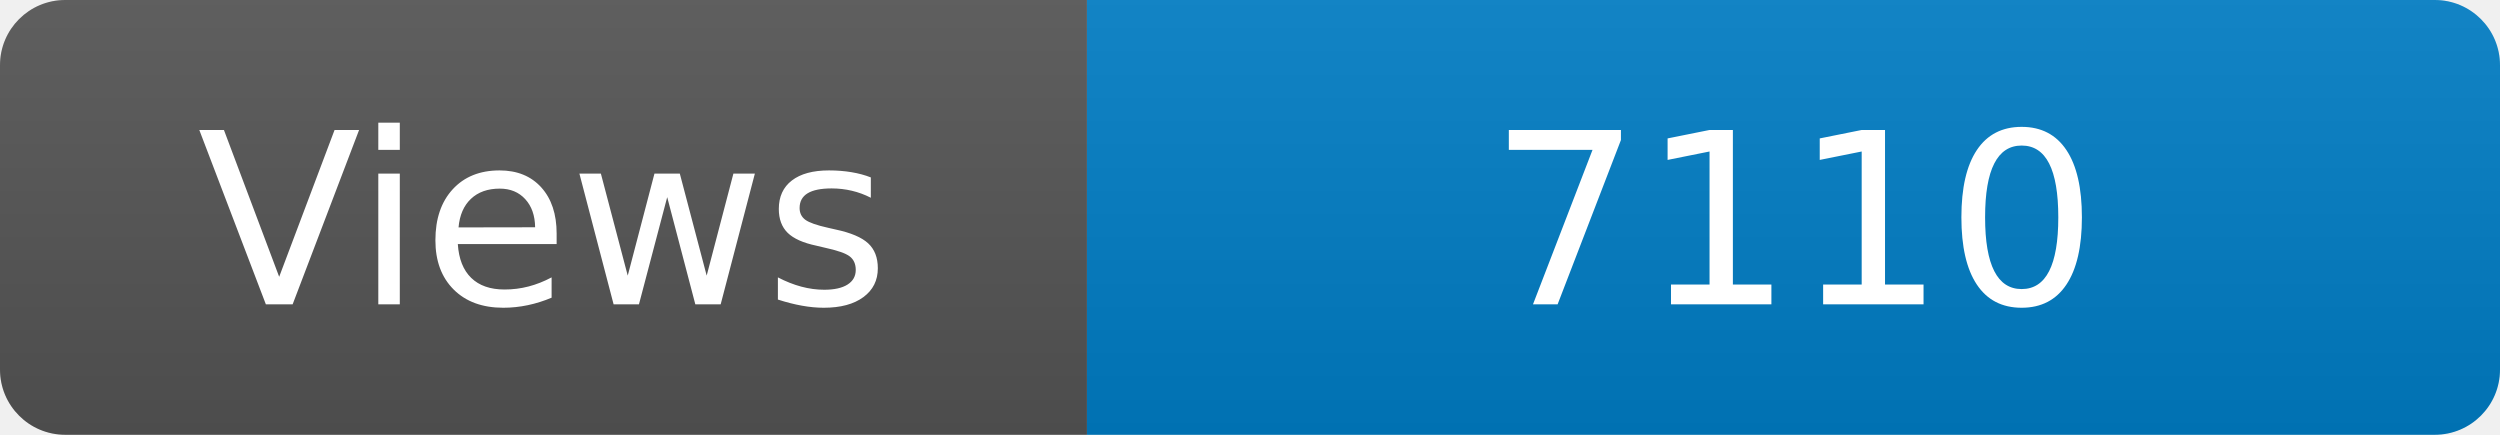
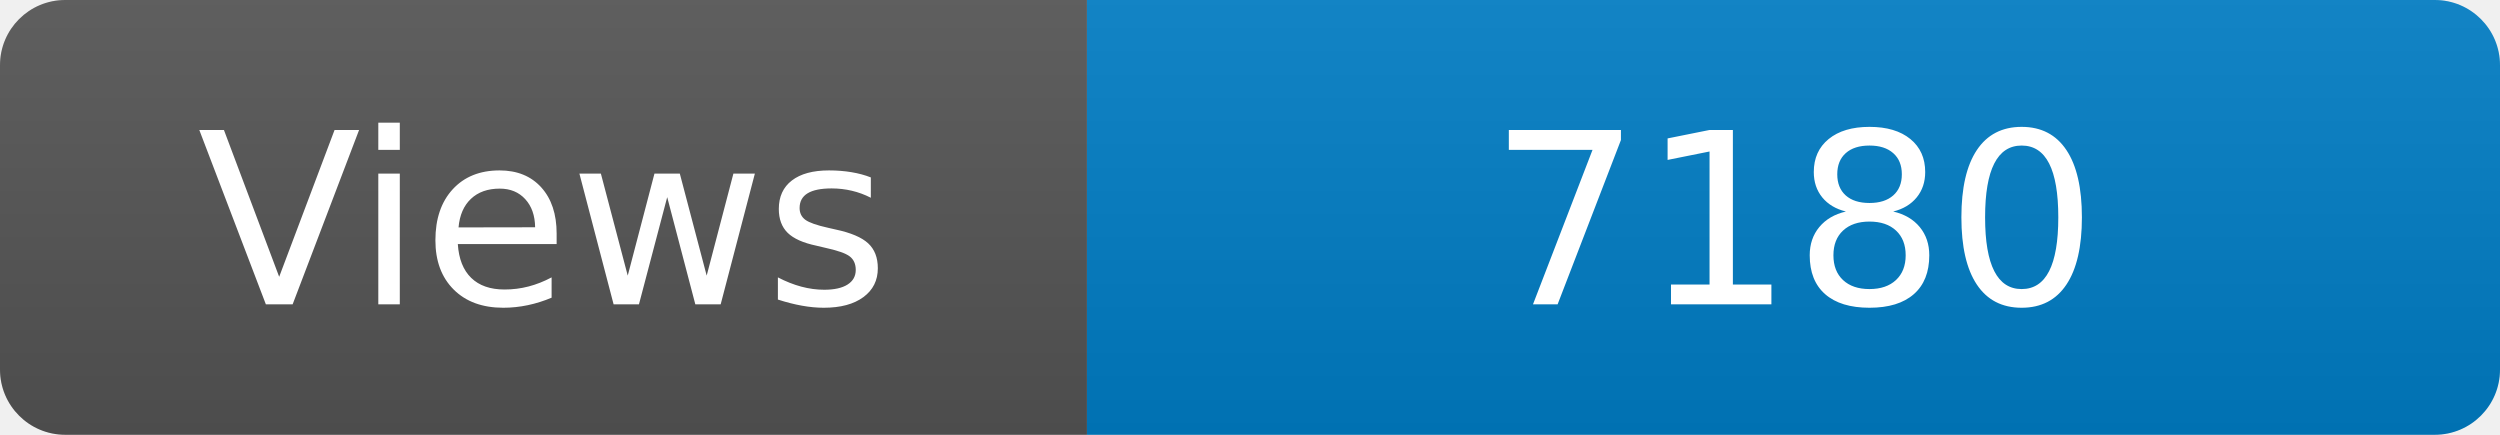
<svg xmlns="http://www.w3.org/2000/svg" width="115" height="20" role="img" aria-label="Maintained?: yes">
  <linearGradient id="s" x2="0" y2="100%">
    <stop offset="0" stop-color="#bbb" stop-opacity=".1" />
    <stop offset="1" stop-opacity=".1" />
  </linearGradient>
  <clipPath id="r">
    <rect width="115" height="20" rx="3" fill="#fff" />
  </clipPath>
  <g clip-path="url(#r)">
    <rect width="50" height="20" fill="#555" />
    <rect x="50" width="160" height="20" fill="#007ec6" />
    <rect width="115" height="20" fill="url(#s)" />
  </g>
  <g fill="#fff" text-anchor="middle" font-family="Verdana,Geneva,DejaVu Sans,sans-serif" font-size="110">
    <text x="250" y="140" transform="scale(.1)" fill="#fff">Views</text>
-     <text x="825" y="140" transform="scale(.1)" fill="#fff">7110</text>
+     <text x="825" y="140" transform="scale(.1)" fill="#fff">7180</text>
  </g>
</svg>
